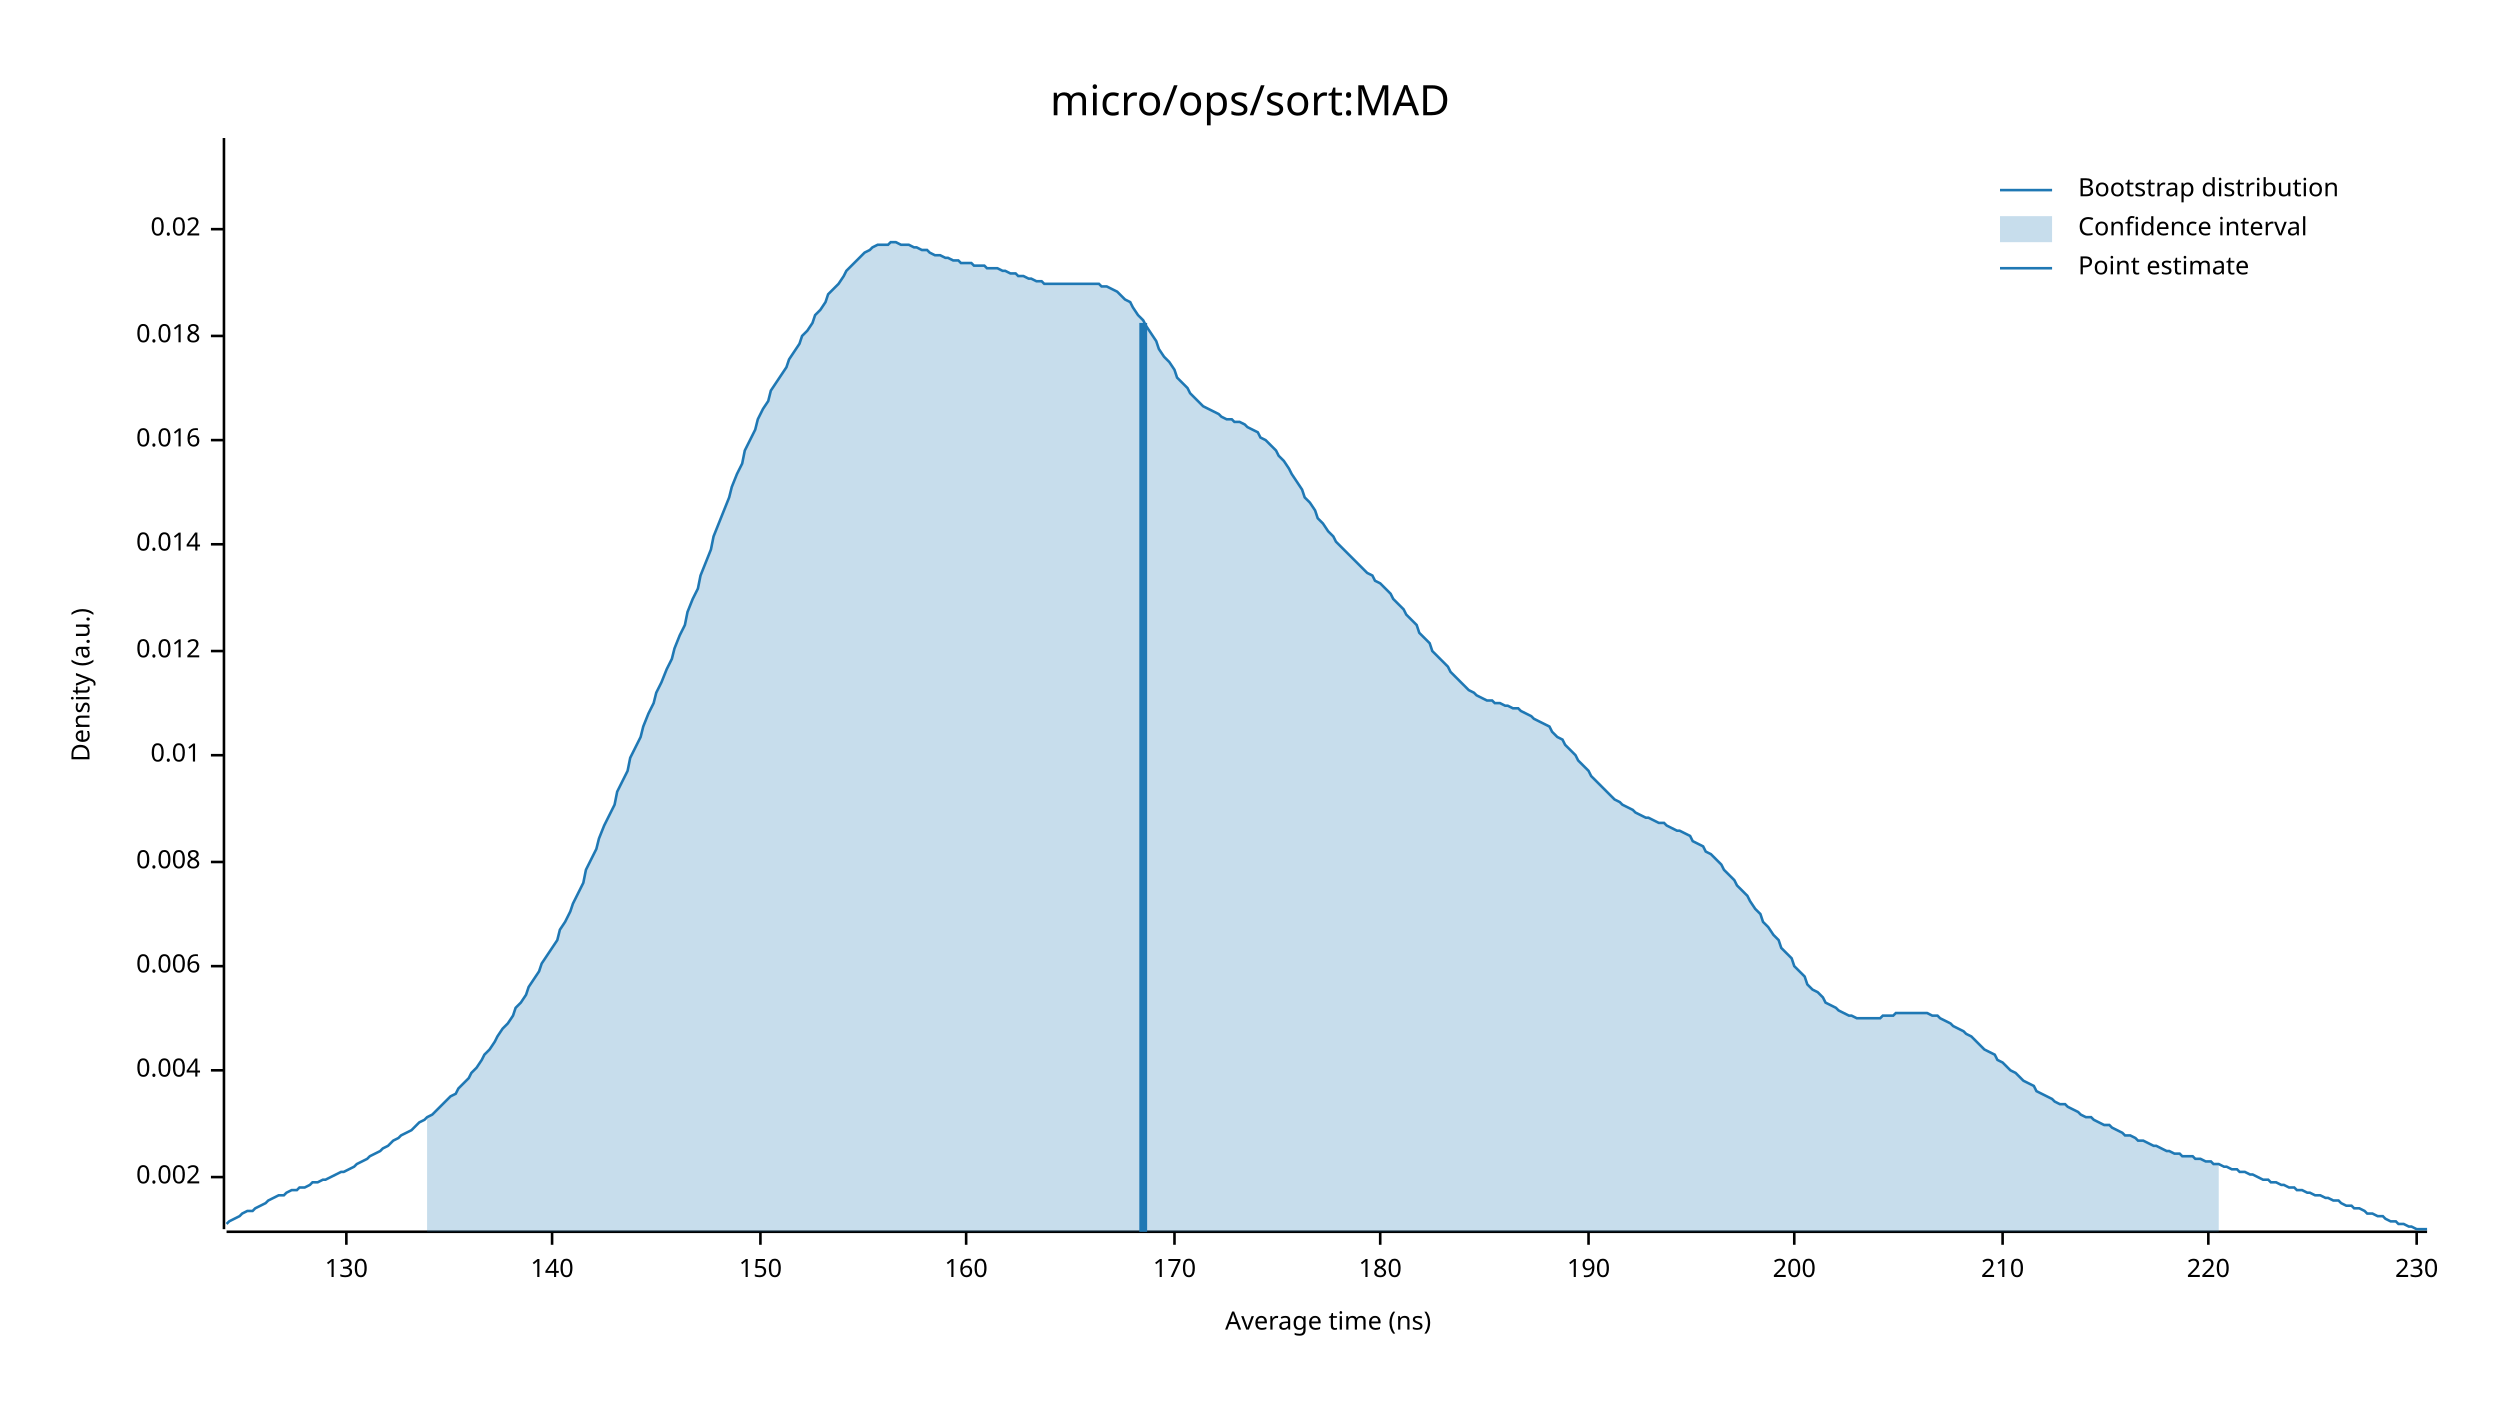
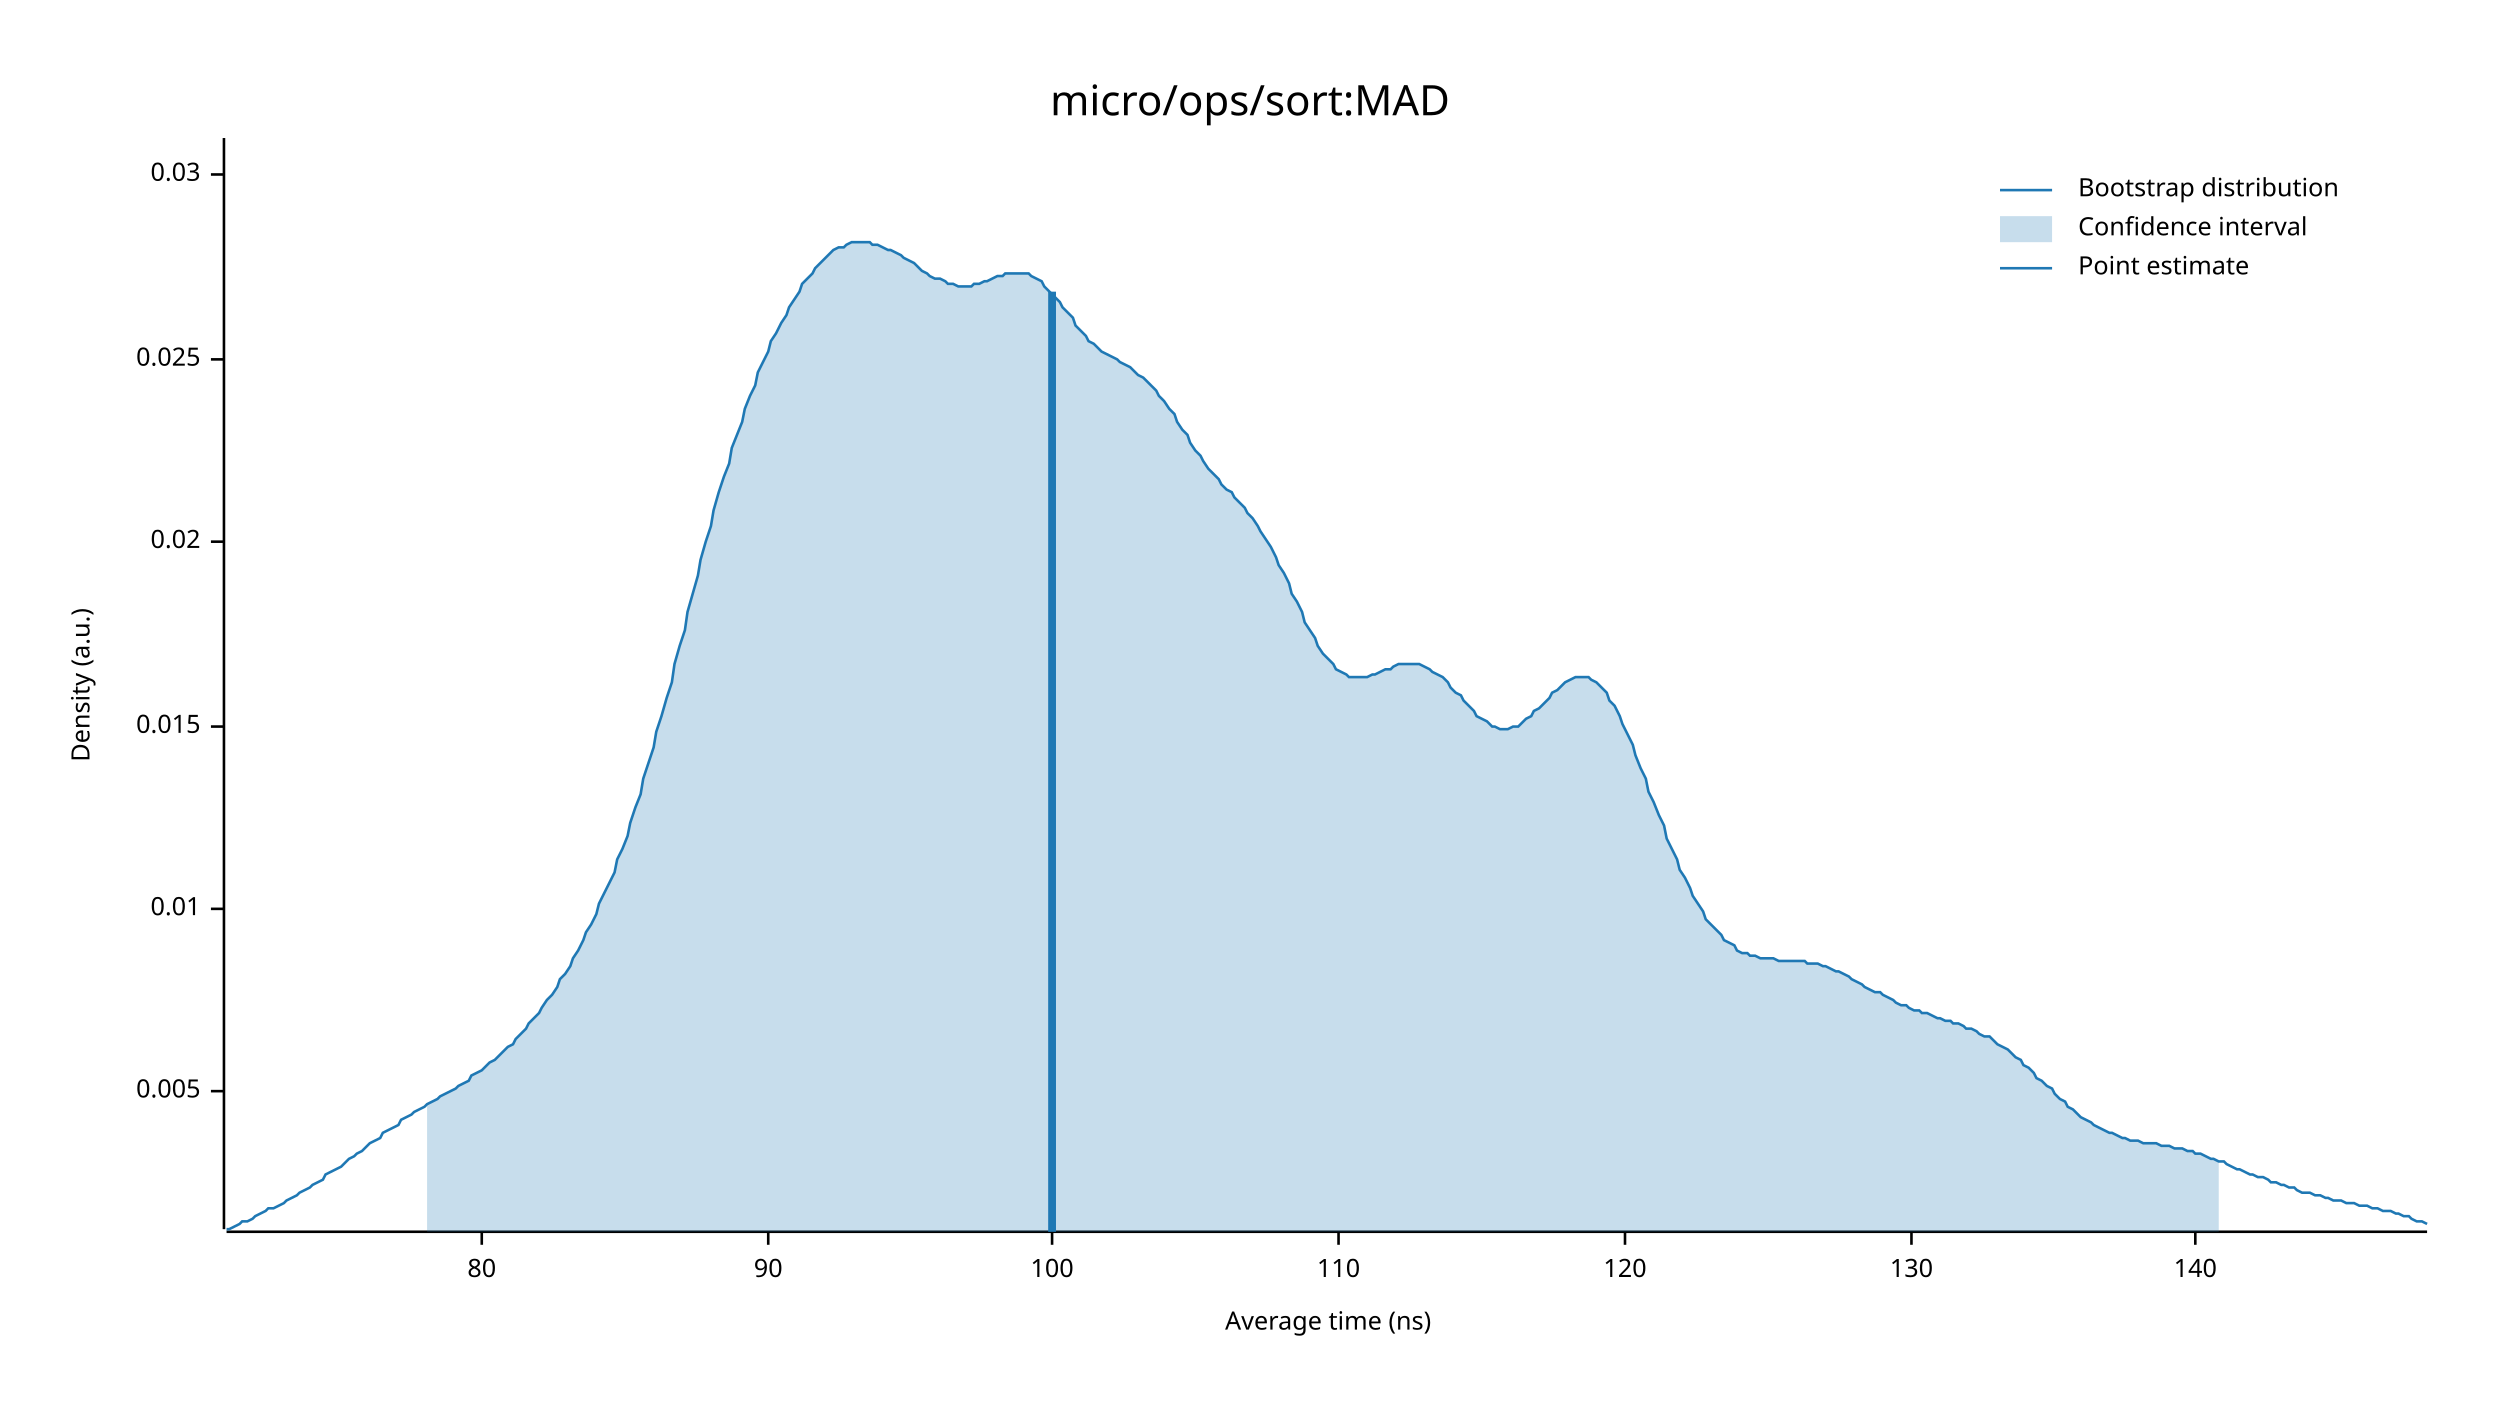
<svg xmlns="http://www.w3.org/2000/svg" width="960" height="540" viewBox="0 0 960 540">
  <text x="480" y="32" dy="0.76em" text-anchor="middle" font-family="sans-serif" font-size="16.129" opacity="1" fill="#000000">
micro/ops/sort:MAD
</text>
  <text x="27" y="263" dy="0.76em" text-anchor="middle" font-family="sans-serif" font-size="9.677" opacity="1" fill="#000000" transform="rotate(270, 27, 263)">
Density (a.u.)
</text>
  <text x="510" y="513" dy="-0.5ex" text-anchor="middle" font-family="sans-serif" font-size="9.677" opacity="1" fill="#000000">
Average time (ns)
</text>
  <polyline fill="none" opacity="1" stroke="#000000" stroke-width="1" points="86,53 86,472 " />
-   <text x="77" y="452" dy="0.5ex" text-anchor="end" font-family="sans-serif" font-size="9.677" opacity="1" fill="#000000">
- 0.002
+   <text x="77" y="419" dy="0.5ex" text-anchor="end" font-family="sans-serif" font-size="9.677" opacity="1" fill="#000000">
+ 0.005
</text>
-   <polyline fill="none" opacity="1" stroke="#000000" stroke-width="1" points="81,452 86,452 " />
-   <text x="77" y="411" dy="0.5ex" text-anchor="end" font-family="sans-serif" font-size="9.677" opacity="1" fill="#000000">
- 0.004
- </text>
-   <polyline fill="none" opacity="1" stroke="#000000" stroke-width="1" points="81,411 86,411 " />
-   <text x="77" y="371" dy="0.5ex" text-anchor="end" font-family="sans-serif" font-size="9.677" opacity="1" fill="#000000">
- 0.006
- </text>
-   <polyline fill="none" opacity="1" stroke="#000000" stroke-width="1" points="81,371 86,371 " />
-   <text x="77" y="331" dy="0.5ex" text-anchor="end" font-family="sans-serif" font-size="9.677" opacity="1" fill="#000000">
- 0.008
- </text>
-   <polyline fill="none" opacity="1" stroke="#000000" stroke-width="1" points="81,331 86,331 " />
-   <text x="77" y="290" dy="0.5ex" text-anchor="end" font-family="sans-serif" font-size="9.677" opacity="1" fill="#000000">
+   <polyline fill="none" opacity="1" stroke="#000000" stroke-width="1" points="81,419 86,419 " />
+   <text x="77" y="349" dy="0.5ex" text-anchor="end" font-family="sans-serif" font-size="9.677" opacity="1" fill="#000000">
0.01
</text>
-   <polyline fill="none" opacity="1" stroke="#000000" stroke-width="1" points="81,290 86,290 " />
-   <text x="77" y="250" dy="0.5ex" text-anchor="end" font-family="sans-serif" font-size="9.677" opacity="1" fill="#000000">
- 0.012
+   <polyline fill="none" opacity="1" stroke="#000000" stroke-width="1" points="81,349 86,349 " />
+   <text x="77" y="279" dy="0.5ex" text-anchor="end" font-family="sans-serif" font-size="9.677" opacity="1" fill="#000000">
+ 0.015
</text>
-   <polyline fill="none" opacity="1" stroke="#000000" stroke-width="1" points="81,250 86,250 " />
-   <text x="77" y="209" dy="0.5ex" text-anchor="end" font-family="sans-serif" font-size="9.677" opacity="1" fill="#000000">
- 0.014
- </text>
-   <polyline fill="none" opacity="1" stroke="#000000" stroke-width="1" points="81,209 86,209 " />
-   <text x="77" y="169" dy="0.5ex" text-anchor="end" font-family="sans-serif" font-size="9.677" opacity="1" fill="#000000">
- 0.016
- </text>
-   <polyline fill="none" opacity="1" stroke="#000000" stroke-width="1" points="81,169 86,169 " />
-   <text x="77" y="129" dy="0.5ex" text-anchor="end" font-family="sans-serif" font-size="9.677" opacity="1" fill="#000000">
- 0.018
- </text>
-   <polyline fill="none" opacity="1" stroke="#000000" stroke-width="1" points="81,129 86,129 " />
-   <text x="77" y="88" dy="0.5ex" text-anchor="end" font-family="sans-serif" font-size="9.677" opacity="1" fill="#000000">
+   <polyline fill="none" opacity="1" stroke="#000000" stroke-width="1" points="81,279 86,279 " />
+   <text x="77" y="208" dy="0.5ex" text-anchor="end" font-family="sans-serif" font-size="9.677" opacity="1" fill="#000000">
0.02
</text>
-   <polyline fill="none" opacity="1" stroke="#000000" stroke-width="1" points="81,88 86,88 " />
+   <polyline fill="none" opacity="1" stroke="#000000" stroke-width="1" points="81,208 86,208 " />
+   <text x="77" y="138" dy="0.5ex" text-anchor="end" font-family="sans-serif" font-size="9.677" opacity="1" fill="#000000">
+ 0.025
+ </text>
+   <polyline fill="none" opacity="1" stroke="#000000" stroke-width="1" points="81,138 86,138 " />
+   <text x="77" y="67" dy="0.5ex" text-anchor="end" font-family="sans-serif" font-size="9.677" opacity="1" fill="#000000">
+ 0.03
+ </text>
+   <polyline fill="none" opacity="1" stroke="#000000" stroke-width="1" points="81,67 86,67 " />
  <polyline fill="none" opacity="1" stroke="#000000" stroke-width="1" points="87,473 932,473 " />
-   <text x="133" y="483" dy="0.76em" text-anchor="middle" font-family="sans-serif" font-size="9.677" opacity="1" fill="#000000">
+   <text x="185" y="483" dy="0.76em" text-anchor="middle" font-family="sans-serif" font-size="9.677" opacity="1" fill="#000000">
+ 80
+ </text>
+   <polyline fill="none" opacity="1" stroke="#000000" stroke-width="1" points="185,473 185,478 " />
+   <text x="295" y="483" dy="0.76em" text-anchor="middle" font-family="sans-serif" font-size="9.677" opacity="1" fill="#000000">
+ 90
+ </text>
+   <polyline fill="none" opacity="1" stroke="#000000" stroke-width="1" points="295,473 295,478 " />
+   <text x="404" y="483" dy="0.76em" text-anchor="middle" font-family="sans-serif" font-size="9.677" opacity="1" fill="#000000">
+ 100
+ </text>
+   <polyline fill="none" opacity="1" stroke="#000000" stroke-width="1" points="404,473 404,478 " />
+   <text x="514" y="483" dy="0.76em" text-anchor="middle" font-family="sans-serif" font-size="9.677" opacity="1" fill="#000000">
+ 110
+ </text>
+   <polyline fill="none" opacity="1" stroke="#000000" stroke-width="1" points="514,473 514,478 " />
+   <text x="624" y="483" dy="0.76em" text-anchor="middle" font-family="sans-serif" font-size="9.677" opacity="1" fill="#000000">
+ 120
+ </text>
+   <polyline fill="none" opacity="1" stroke="#000000" stroke-width="1" points="624,473 624,478 " />
+   <text x="734" y="483" dy="0.76em" text-anchor="middle" font-family="sans-serif" font-size="9.677" opacity="1" fill="#000000">
130
</text>
-   <polyline fill="none" opacity="1" stroke="#000000" stroke-width="1" points="133,473 133,478 " />
-   <text x="212" y="483" dy="0.76em" text-anchor="middle" font-family="sans-serif" font-size="9.677" opacity="1" fill="#000000">
+   <polyline fill="none" opacity="1" stroke="#000000" stroke-width="1" points="734,473 734,478 " />
+   <text x="843" y="483" dy="0.76em" text-anchor="middle" font-family="sans-serif" font-size="9.677" opacity="1" fill="#000000">
140
</text>
-   <polyline fill="none" opacity="1" stroke="#000000" stroke-width="1" points="212,473 212,478 " />
-   <text x="292" y="483" dy="0.76em" text-anchor="middle" font-family="sans-serif" font-size="9.677" opacity="1" fill="#000000">
- 150
- </text>
-   <polyline fill="none" opacity="1" stroke="#000000" stroke-width="1" points="292,473 292,478 " />
-   <text x="371" y="483" dy="0.76em" text-anchor="middle" font-family="sans-serif" font-size="9.677" opacity="1" fill="#000000">
- 160
- </text>
-   <polyline fill="none" opacity="1" stroke="#000000" stroke-width="1" points="371,473 371,478 " />
-   <text x="451" y="483" dy="0.76em" text-anchor="middle" font-family="sans-serif" font-size="9.677" opacity="1" fill="#000000">
- 170
- </text>
-   <polyline fill="none" opacity="1" stroke="#000000" stroke-width="1" points="451,473 451,478 " />
-   <text x="530" y="483" dy="0.76em" text-anchor="middle" font-family="sans-serif" font-size="9.677" opacity="1" fill="#000000">
- 180
- </text>
-   <polyline fill="none" opacity="1" stroke="#000000" stroke-width="1" points="530,473 530,478 " />
-   <text x="610" y="483" dy="0.76em" text-anchor="middle" font-family="sans-serif" font-size="9.677" opacity="1" fill="#000000">
- 190
- </text>
-   <polyline fill="none" opacity="1" stroke="#000000" stroke-width="1" points="610,473 610,478 " />
-   <text x="689" y="483" dy="0.76em" text-anchor="middle" font-family="sans-serif" font-size="9.677" opacity="1" fill="#000000">
- 200
- </text>
-   <polyline fill="none" opacity="1" stroke="#000000" stroke-width="1" points="689,473 689,478 " />
-   <text x="769" y="483" dy="0.76em" text-anchor="middle" font-family="sans-serif" font-size="9.677" opacity="1" fill="#000000">
- 210
- </text>
-   <polyline fill="none" opacity="1" stroke="#000000" stroke-width="1" points="769,473 769,478 " />
-   <text x="848" y="483" dy="0.76em" text-anchor="middle" font-family="sans-serif" font-size="9.677" opacity="1" fill="#000000">
- 220
- </text>
-   <polyline fill="none" opacity="1" stroke="#000000" stroke-width="1" points="848,473 848,478 " />
-   <text x="928" y="483" dy="0.76em" text-anchor="middle" font-family="sans-serif" font-size="9.677" opacity="1" fill="#000000">
- 230
- </text>
-   <polyline fill="none" opacity="1" stroke="#000000" stroke-width="1" points="928,473 928,478 " />
-   <polyline fill="none" opacity="1" stroke="#1F78B4" stroke-width="1" points="87,470 88,469 90,468 92,467 93,466 95,465 97,465 98,464 100,463 102,462 103,461 105,460 107,459 109,459 110,458 112,457 114,457 115,456 117,456 119,455 120,454 122,454 124,453 125,453 127,452 129,451 131,450 132,450 134,449 136,448 137,447 139,446 141,445 142,444 144,443 146,442 147,441 149,440 151,438 153,437 154,436 156,435 158,434 159,433 161,431 163,430 164,429 166,428 168,426 169,425 171,423 173,421 175,420 176,418 178,416 180,414 181,412 183,410 185,407 186,405 188,403 190,400 191,398 193,395 195,393 197,390 198,387 200,385 202,382 203,379 205,376 207,373 208,370 210,367 212,364 214,361 215,357 217,354 219,350 220,347 222,343 224,339 225,334 227,330 229,326 230,322 232,317 234,313 236,309 237,304 239,300 241,296 242,291 244,287 246,283 247,279 249,274 251,270 252,266 254,262 256,257 258,253 259,249 261,244 263,240 264,235 266,230 268,226 269,221 271,216 273,211 274,206 276,201 278,196 280,191 281,187 283,182 285,178 286,173 288,169 290,165 291,161 293,157 295,154 296,150 298,147 300,144 302,141 303,138 305,135 307,132 308,129 310,127 312,124 313,121 315,119 317,116 318,113 320,111 322,109 324,106 325,104 327,102 329,100 330,99 332,97 334,96 335,95 337,94 339,94 341,94 342,93 344,93 346,94 347,94 349,94 351,95 352,95 354,96 356,96 357,97 359,98 361,98 363,99 364,99 366,100 368,100 369,101 371,101 373,101 374,102 376,102 378,102 379,103 381,103 383,103 385,104 386,104 388,105 390,105 391,106 393,106 395,107 396,107 398,108 400,108 401,109 403,109 405,109 407,109 408,109 410,109 412,109 413,109 415,109 417,109 418,109 420,109 422,109 423,110 425,110 427,111 429,112 430,113 432,115 434,116 435,118 437,121 439,123 440,125 442,128 444,131 445,134 447,137 449,139 451,142 452,145 454,147 456,149 457,151 459,153 461,155 462,156 464,157 466,158 468,159 469,160 471,161 473,161 474,162 476,162 478,163 479,164 481,165 483,166 484,168 486,169 488,171 490,173 491,175 493,177 495,180 496,182 498,185 500,188 501,191 503,193 505,196 506,199 508,201 510,204 512,206 513,208 515,210 517,212 518,213 520,215 522,217 523,218 525,220 527,221 528,223 530,224 532,226 534,228 535,230 537,232 539,234 540,236 542,238 544,240 545,243 547,245 549,247 550,250 552,252 554,254 556,256 557,258 559,260 561,262 562,263 564,265 566,266 567,267 569,268 571,269 573,269 574,270 576,270 578,271 579,271 581,272 583,272 584,273 586,274 588,275 589,276 591,277 593,278 595,279 596,281 598,283 600,284 601,286 603,288 605,290 606,292 608,294 610,296 611,298 613,300 615,302 617,304 618,305 620,307 622,308 623,309 625,310 627,311 628,312 630,313 632,314 633,314 635,315 637,316 639,316 640,317 642,318 644,319 645,319 647,320 649,321 650,323 652,324 654,325 655,327 657,328 659,330 661,332 662,334 664,336 666,338 667,340 669,342 671,344 672,346 674,349 676,351 677,354 679,356 681,359 683,361 684,364 686,366 688,368 689,371 691,373 693,375 694,378 696,380 698,381 700,383 701,385 703,386 705,387 706,388 708,389 710,390 711,390 713,391 715,391 716,391 718,391 720,391 722,391 723,390 725,390 727,390 728,389 730,389 732,389 733,389 735,389 737,389 738,389 740,389 742,390 744,390 745,391 747,392 749,393 750,394 752,395 754,396 755,397 757,398 759,400 760,401 762,403 764,404 766,405 767,407 769,408 771,410 772,411 774,412 776,414 777,415 779,416 781,417 782,419 784,420 786,421 788,422 789,423 791,424 793,424 794,425 796,426 798,427 799,428 801,429 803,429 804,430 806,431 808,432 810,432 811,433 813,434 815,435 816,436 818,436 820,437 821,438 823,438 825,439 827,440 828,440 830,441 832,442 833,442 835,443 837,443 838,444 840,444 842,444 843,445 845,445 847,446 849,446 850,447 852,447 854,448 855,448 857,449 859,449 860,450 862,450 864,451 865,451 867,452 869,453 871,453 872,454 874,454 876,455 877,455 879,456 881,456 882,457 884,457 886,458 887,458 889,459 891,459 893,460 894,460 896,461 898,461 899,462 901,463 903,463 904,464 906,464 908,465 909,466 911,466 913,467 915,467 916,468 918,469 920,469 921,470 923,470 925,471 926,471 928,472 930,472 932,472 " />
-   <polygon opacity="0.25" fill="#1F78B4" points="164,429 166,428 168,426 169,425 171,423 173,421 175,420 176,418 178,416 180,414 181,412 183,410 185,407 186,405 188,403 190,400 191,398 193,395 195,393 197,390 198,387 200,385 202,382 203,379 205,376 207,373 208,370 210,367 212,364 214,361 215,357 217,354 219,350 220,347 222,343 224,339 225,334 227,330 229,326 230,322 232,317 234,313 236,309 237,304 239,300 241,296 242,291 244,287 246,283 247,279 249,274 251,270 252,266 254,262 256,257 258,253 259,249 261,244 263,240 264,235 266,230 268,226 269,221 271,216 273,211 274,206 276,201 278,196 280,191 281,187 283,182 285,178 286,173 288,169 290,165 291,161 293,157 295,154 296,150 298,147 300,144 302,141 303,138 305,135 307,132 308,129 310,127 312,124 313,121 315,119 317,116 318,113 320,111 322,109 324,106 325,104 327,102 329,100 330,99 332,97 334,96 335,95 337,94 339,94 341,94 342,93 344,93 346,94 347,94 349,94 351,95 352,95 354,96 356,96 357,97 359,98 361,98 363,99 364,99 366,100 368,100 369,101 371,101 373,101 374,102 376,102 378,102 379,103 381,103 383,103 385,104 386,104 388,105 390,105 391,106 393,106 395,107 396,107 398,108 400,108 401,109 403,109 405,109 407,109 408,109 410,109 412,109 413,109 415,109 417,109 418,109 420,109 422,109 423,110 425,110 427,111 429,112 430,113 432,115 434,116 435,118 437,121 439,123 440,125 442,128 444,131 445,134 447,137 449,139 451,142 452,145 454,147 456,149 457,151 459,153 461,155 462,156 464,157 466,158 468,159 469,160 471,161 473,161 474,162 476,162 478,163 479,164 481,165 483,166 484,168 486,169 488,171 490,173 491,175 493,177 495,180 496,182 498,185 500,188 501,191 503,193 505,196 506,199 508,201 510,204 512,206 513,208 515,210 517,212 518,213 520,215 522,217 523,218 525,220 527,221 528,223 530,224 532,226 534,228 535,230 537,232 539,234 540,236 542,238 544,240 545,243 547,245 549,247 550,250 552,252 554,254 556,256 557,258 559,260 561,262 562,263 564,265 566,266 567,267 569,268 571,269 573,269 574,270 576,270 578,271 579,271 581,272 583,272 584,273 586,274 588,275 589,276 591,277 593,278 595,279 596,281 598,283 600,284 601,286 603,288 605,290 606,292 608,294 610,296 611,298 613,300 615,302 617,304 618,305 620,307 622,308 623,309 625,310 627,311 628,312 630,313 632,314 633,314 635,315 637,316 639,316 640,317 642,318 644,319 645,319 647,320 649,321 650,323 652,324 654,325 655,327 657,328 659,330 661,332 662,334 664,336 666,338 667,340 669,342 671,344 672,346 674,349 676,351 677,354 679,356 681,359 683,361 684,364 686,366 688,368 689,371 691,373 693,375 694,378 696,380 698,381 700,383 701,385 703,386 705,387 706,388 708,389 710,390 711,390 713,391 715,391 716,391 718,391 720,391 722,391 723,390 725,390 727,390 728,389 730,389 732,389 733,389 735,389 737,389 738,389 740,389 742,390 744,390 745,391 747,392 749,393 750,394 752,395 754,396 755,397 757,398 759,400 760,401 762,403 764,404 766,405 767,407 769,408 771,410 772,411 774,412 776,414 777,415 779,416 781,417 782,419 784,420 786,421 788,422 789,423 791,424 793,424 794,425 796,426 798,427 799,428 801,429 803,429 804,430 806,431 808,432 810,432 811,433 813,434 815,435 816,436 818,436 820,437 821,438 823,438 825,439 827,440 828,440 830,441 832,442 833,442 835,443 837,443 838,444 840,444 842,444 843,445 845,445 847,446 849,446 850,447 852,447 852,473 164,473 " />
-   <polyline fill="none" opacity="1" stroke="#1F78B4" stroke-width="3" points="439,473 439,124 " />
+   <polyline fill="none" opacity="1" stroke="#000000" stroke-width="1" points="843,473 843,478 " />
+   <polyline fill="none" opacity="1" stroke="#1F78B4" stroke-width="1" points="87,472 88,472 90,471 92,470 93,469 95,469 97,468 98,467 100,466 102,465 103,464 105,464 107,463 109,462 110,461 112,460 114,459 115,458 117,457 119,456 120,455 122,454 124,453 125,451 127,450 129,449 131,448 132,447 134,445 136,444 137,443 139,442 141,440 142,439 144,438 146,437 147,435 149,434 151,433 153,432 154,430 156,429 158,428 159,427 161,426 163,425 164,424 166,423 168,422 169,421 171,420 173,419 175,418 176,417 178,416 180,415 181,413 183,412 185,411 186,410 188,408 190,407 191,406 193,404 195,402 197,401 198,399 200,397 202,395 203,393 205,391 207,389 208,387 210,384 212,382 214,379 215,376 217,374 219,371 220,368 222,365 224,361 225,358 227,355 229,351 230,347 232,343 234,339 236,335 237,330 239,326 241,321 242,316 244,310 246,305 247,299 249,293 251,287 252,281 254,275 256,268 258,262 259,255 261,248 263,242 264,235 266,228 268,221 269,215 271,208 273,202 274,196 276,189 278,183 280,178 281,172 283,167 285,162 286,157 288,152 290,148 291,143 293,139 295,135 296,131 298,128 300,124 302,121 303,118 305,115 307,112 308,109 310,107 312,105 313,103 315,101 317,99 318,98 320,96 322,95 324,95 325,94 327,93 329,93 330,93 332,93 334,93 335,94 337,94 339,95 341,96 342,96 344,97 346,98 347,99 349,100 351,101 352,102 354,104 356,105 357,106 359,107 361,107 363,108 364,109 366,109 368,110 369,110 371,110 373,110 374,109 376,109 378,108 379,108 381,107 383,106 385,106 386,105 388,105 390,105 391,105 393,105 395,105 396,106 398,107 400,108 401,110 403,112 405,114 407,116 408,118 410,120 412,122 413,125 415,127 417,129 418,131 420,132 422,134 423,135 425,136 427,137 429,138 430,139 432,140 434,141 435,142 437,144 439,145 440,146 442,148 444,150 445,152 447,154 449,157 451,159 452,162 454,165 456,167 457,170 459,173 461,175 462,177 464,180 466,182 468,184 469,186 471,188 473,189 474,191 476,193 478,195 479,197 481,199 483,202 484,204 486,207 488,210 490,214 491,217 493,220 495,224 496,228 498,231 500,235 501,239 503,242 505,245 506,248 508,251 510,253 512,255 513,257 515,258 517,259 518,260 520,260 522,260 523,260 525,260 527,259 528,259 530,258 532,257 534,257 535,256 537,255 539,255 540,255 542,255 544,255 545,255 547,256 549,257 550,258 552,259 554,260 556,262 557,264 559,266 561,267 562,269 564,271 566,273 567,275 569,276 571,277 573,279 574,279 576,280 578,280 579,280 581,279 583,279 584,278 586,276 588,275 589,273 591,272 593,270 595,268 596,266 598,265 600,263 601,262 603,261 605,260 606,260 608,260 610,260 611,261 613,262 615,264 617,266 618,269 620,271 622,275 623,278 625,282 627,286 628,290 630,295 632,299 633,304 635,308 637,313 639,317 640,322 642,326 644,330 645,334 647,337 649,341 650,344 652,347 654,350 655,353 657,355 659,357 661,359 662,361 664,362 666,363 667,365 669,366 671,366 672,367 674,367 676,368 677,368 679,368 681,368 683,369 684,369 686,369 688,369 689,369 691,369 693,369 694,370 696,370 698,370 700,371 701,371 703,372 705,373 706,373 708,374 710,375 711,376 713,377 715,378 716,379 718,380 720,381 722,381 723,382 725,383 727,384 728,385 730,386 732,386 733,387 735,388 737,388 738,389 740,389 742,390 744,391 745,391 747,392 749,392 750,393 752,393 754,394 755,395 757,395 759,396 760,397 762,398 764,398 766,400 767,401 769,402 771,403 772,404 774,406 776,407 777,409 779,410 781,412 782,414 784,415 786,417 788,418 789,420 791,422 793,423 794,425 796,426 798,428 799,429 801,430 803,431 804,432 806,433 808,434 810,435 811,435 813,436 815,437 816,437 818,438 820,438 821,438 823,439 825,439 827,439 828,439 830,440 832,440 833,440 835,441 837,441 838,441 840,442 842,442 843,443 845,443 847,444 849,445 850,445 852,446 854,446 855,447 857,448 859,449 860,449 862,450 864,451 865,451 867,452 869,452 871,453 872,454 874,454 876,455 877,455 879,456 881,456 882,457 884,458 886,458 887,458 889,459 891,459 893,460 894,460 896,461 898,461 899,461 901,462 903,462 904,462 906,463 908,463 909,463 911,464 913,464 915,465 916,465 918,465 920,466 921,466 923,467 925,467 926,468 928,469 930,469 932,470 " />
+   <polygon opacity="0.25" fill="#1F78B4" points="164,424 166,423 168,422 169,421 171,420 173,419 175,418 176,417 178,416 180,415 181,413 183,412 185,411 186,410 188,408 190,407 191,406 193,404 195,402 197,401 198,399 200,397 202,395 203,393 205,391 207,389 208,387 210,384 212,382 214,379 215,376 217,374 219,371 220,368 222,365 224,361 225,358 227,355 229,351 230,347 232,343 234,339 236,335 237,330 239,326 241,321 242,316 244,310 246,305 247,299 249,293 251,287 252,281 254,275 256,268 258,262 259,255 261,248 263,242 264,235 266,228 268,221 269,215 271,208 273,202 274,196 276,189 278,183 280,178 281,172 283,167 285,162 286,157 288,152 290,148 291,143 293,139 295,135 296,131 298,128 300,124 302,121 303,118 305,115 307,112 308,109 310,107 312,105 313,103 315,101 317,99 318,98 320,96 322,95 324,95 325,94 327,93 329,93 330,93 332,93 334,93 335,94 337,94 339,95 341,96 342,96 344,97 346,98 347,99 349,100 351,101 352,102 354,104 356,105 357,106 359,107 361,107 363,108 364,109 366,109 368,110 369,110 371,110 373,110 374,109 376,109 378,108 379,108 381,107 383,106 385,106 386,105 388,105 390,105 391,105 393,105 395,105 396,106 398,107 400,108 401,110 403,112 405,114 407,116 408,118 410,120 412,122 413,125 415,127 417,129 418,131 420,132 422,134 423,135 425,136 427,137 429,138 430,139 432,140 434,141 435,142 437,144 439,145 440,146 442,148 444,150 445,152 447,154 449,157 451,159 452,162 454,165 456,167 457,170 459,173 461,175 462,177 464,180 466,182 468,184 469,186 471,188 473,189 474,191 476,193 478,195 479,197 481,199 483,202 484,204 486,207 488,210 490,214 491,217 493,220 495,224 496,228 498,231 500,235 501,239 503,242 505,245 506,248 508,251 510,253 512,255 513,257 515,258 517,259 518,260 520,260 522,260 523,260 525,260 527,259 528,259 530,258 532,257 534,257 535,256 537,255 539,255 540,255 542,255 544,255 545,255 547,256 549,257 550,258 552,259 554,260 556,262 557,264 559,266 561,267 562,269 564,271 566,273 567,275 569,276 571,277 573,279 574,279 576,280 578,280 579,280 581,279 583,279 584,278 586,276 588,275 589,273 591,272 593,270 595,268 596,266 598,265 600,263 601,262 603,261 605,260 606,260 608,260 610,260 611,261 613,262 615,264 617,266 618,269 620,271 622,275 623,278 625,282 627,286 628,290 630,295 632,299 633,304 635,308 637,313 639,317 640,322 642,326 644,330 645,334 647,337 649,341 650,344 652,347 654,350 655,353 657,355 659,357 661,359 662,361 664,362 666,363 667,365 669,366 671,366 672,367 674,367 676,368 677,368 679,368 681,368 683,369 684,369 686,369 688,369 689,369 691,369 693,369 694,370 696,370 698,370 700,371 701,371 703,372 705,373 706,373 708,374 710,375 711,376 713,377 715,378 716,379 718,380 720,381 722,381 723,382 725,383 727,384 728,385 730,386 732,386 733,387 735,388 737,388 738,389 740,389 742,390 744,391 745,391 747,392 749,392 750,393 752,393 754,394 755,395 757,395 759,396 760,397 762,398 764,398 766,400 767,401 769,402 771,403 772,404 774,406 776,407 777,409 779,410 781,412 782,414 784,415 786,417 788,418 789,420 791,422 793,423 794,425 796,426 798,428 799,429 801,430 803,431 804,432 806,433 808,434 810,435 811,435 813,436 815,437 816,437 818,438 820,438 821,438 823,439 825,439 827,439 828,439 830,440 832,440 833,440 835,441 837,441 838,441 840,442 842,442 843,443 845,443 847,444 849,445 850,445 852,446 852,473 164,473 " />
+   <polyline fill="none" opacity="1" stroke="#1F78B4" stroke-width="3" points="404,473 404,112 " />
  <text x="798" y="68" dy="0.76em" text-anchor="start" font-family="sans-serif" font-size="9.677" opacity="1" fill="#000000">
Bootstrap distribution
</text>
  <text x="798" y="83" dy="0.76em" text-anchor="start" font-family="sans-serif" font-size="9.677" opacity="1" fill="#000000">
Confidence interval
</text>
  <text x="798" y="98" dy="0.76em" text-anchor="start" font-family="sans-serif" font-size="9.677" opacity="1" fill="#000000">
Point estimate
</text>
  <polyline fill="none" opacity="1" stroke="#1F78B4" stroke-width="1" points="768,73 788,73 " />
  <rect x="768" y="83" width="20" height="10" opacity="0.25" fill="#1F78B4" stroke="none" />
  <polyline fill="none" opacity="1" stroke="#1F78B4" stroke-width="1" points="768,103 788,103 " />
</svg>
